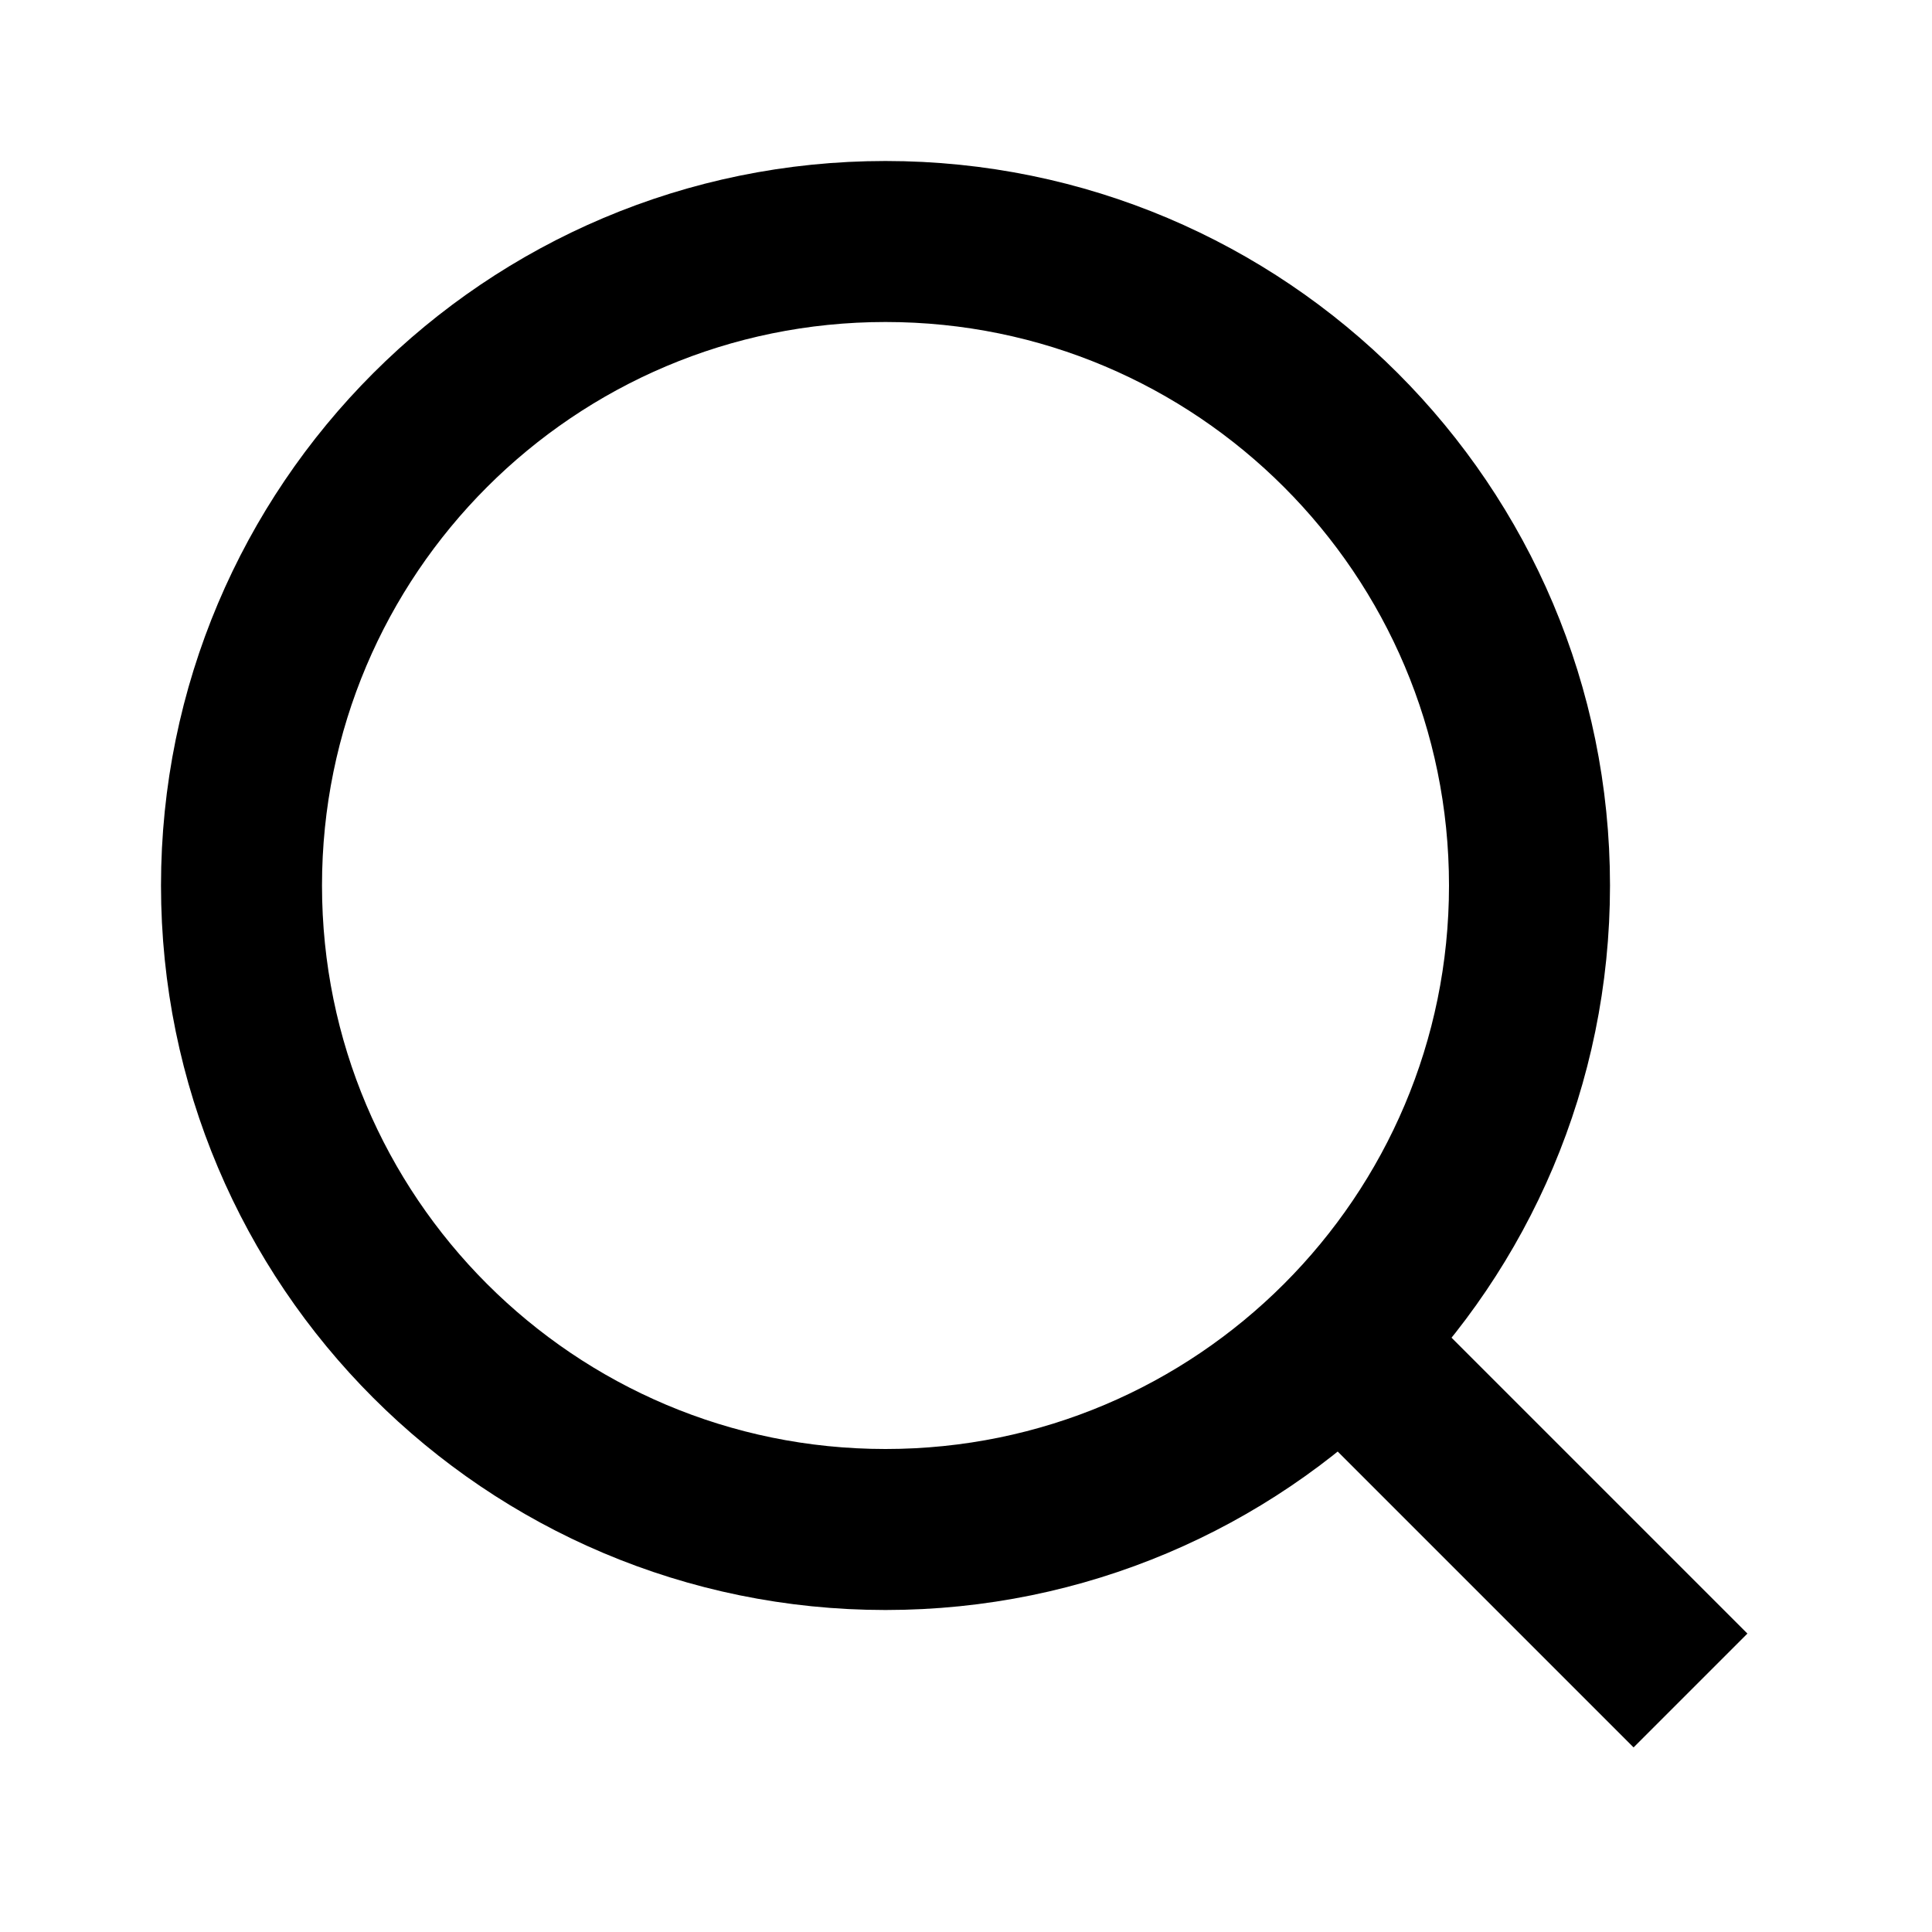
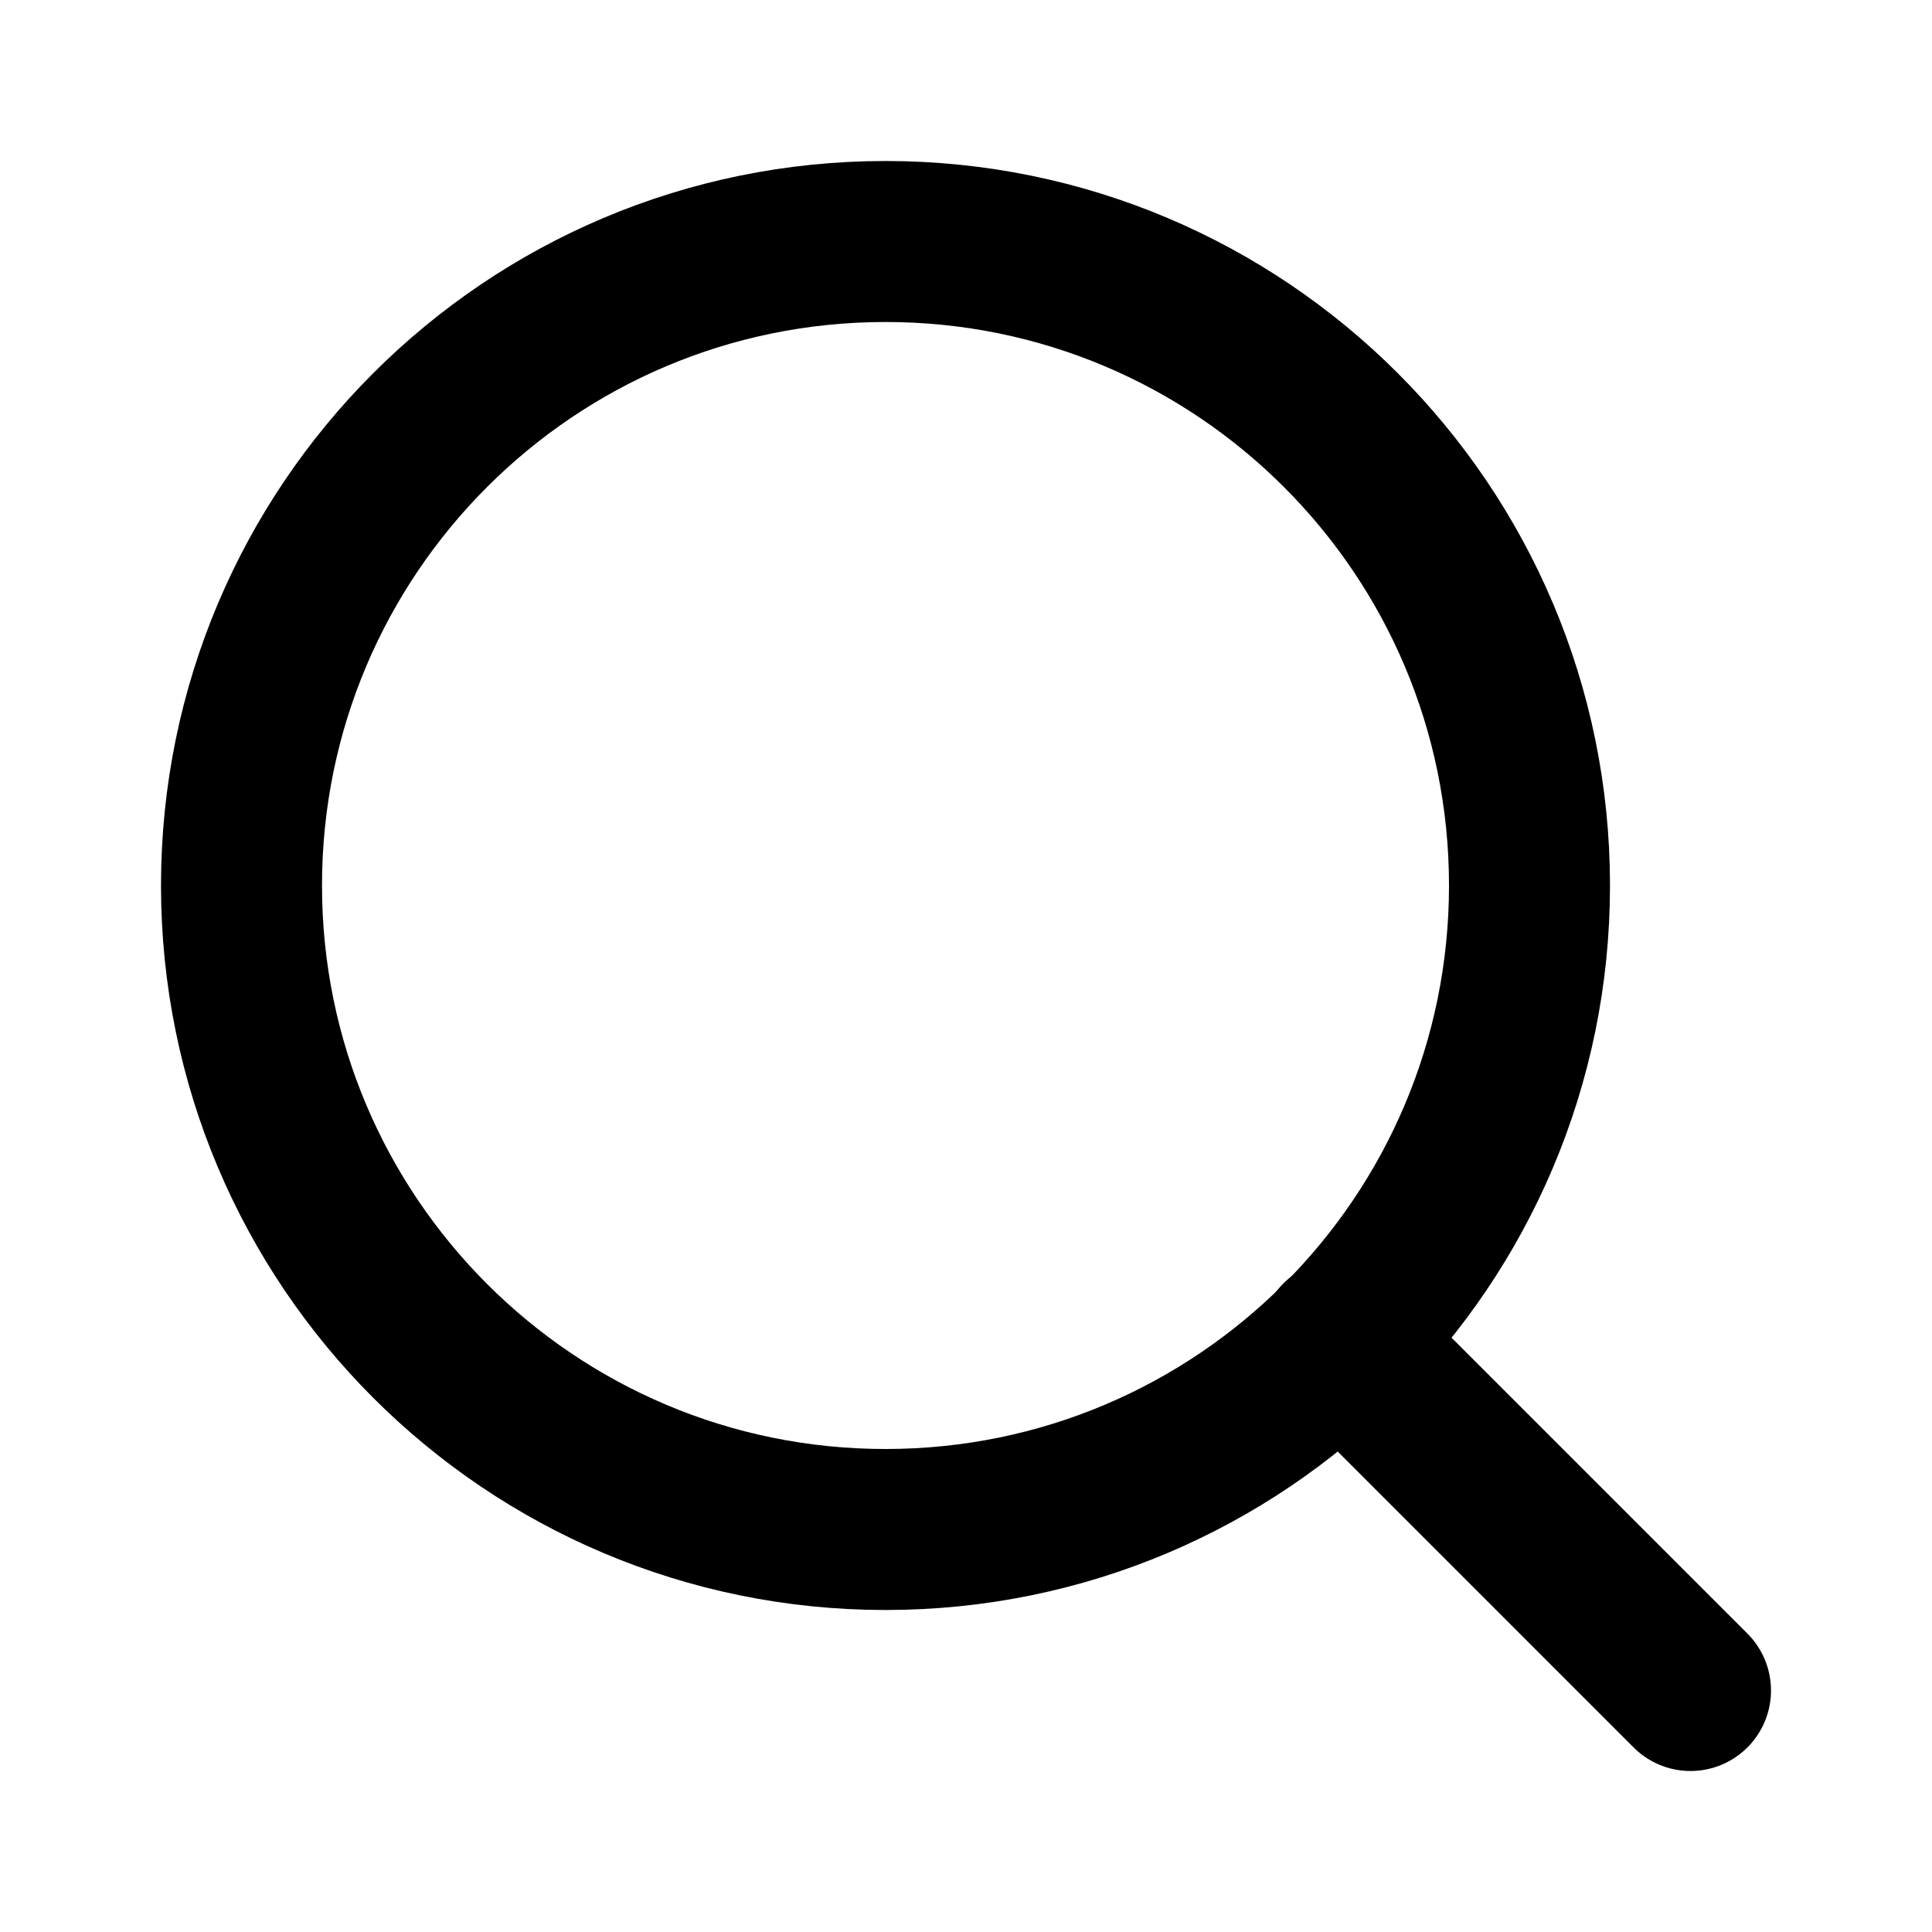
- <svg xmlns="http://www.w3.org/2000/svg" viewBox="0 0 24 24" fill="none" stroke="currentColor" stroke-width="2">
+ <svg xmlns="http://www.w3.org/2000/svg" viewBox="0 0 24 24" fill="none" stroke="currentColor" stroke-width="2" stroke-linecap="round">
  <circle cx="11" cy="11" r="8" />
  <path d="M21 21l-4.35-4.35" />
</svg>
